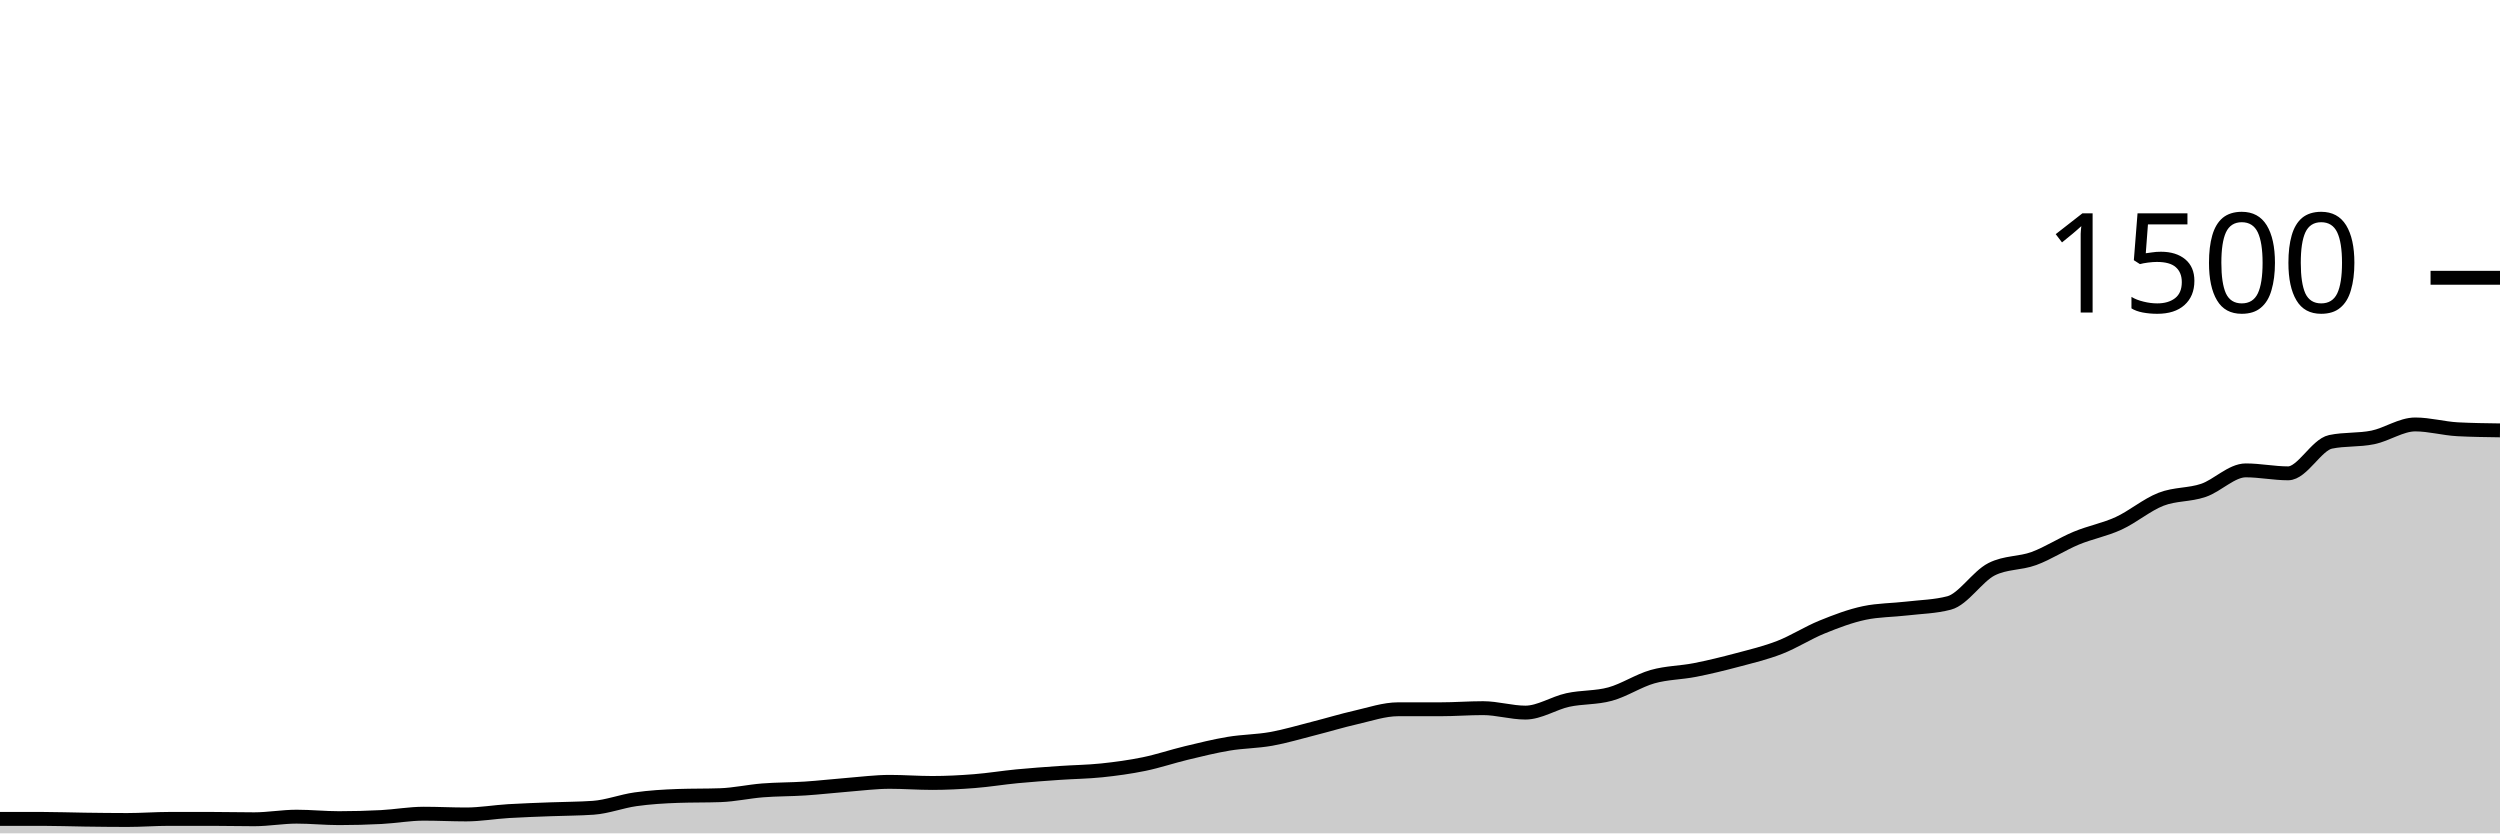
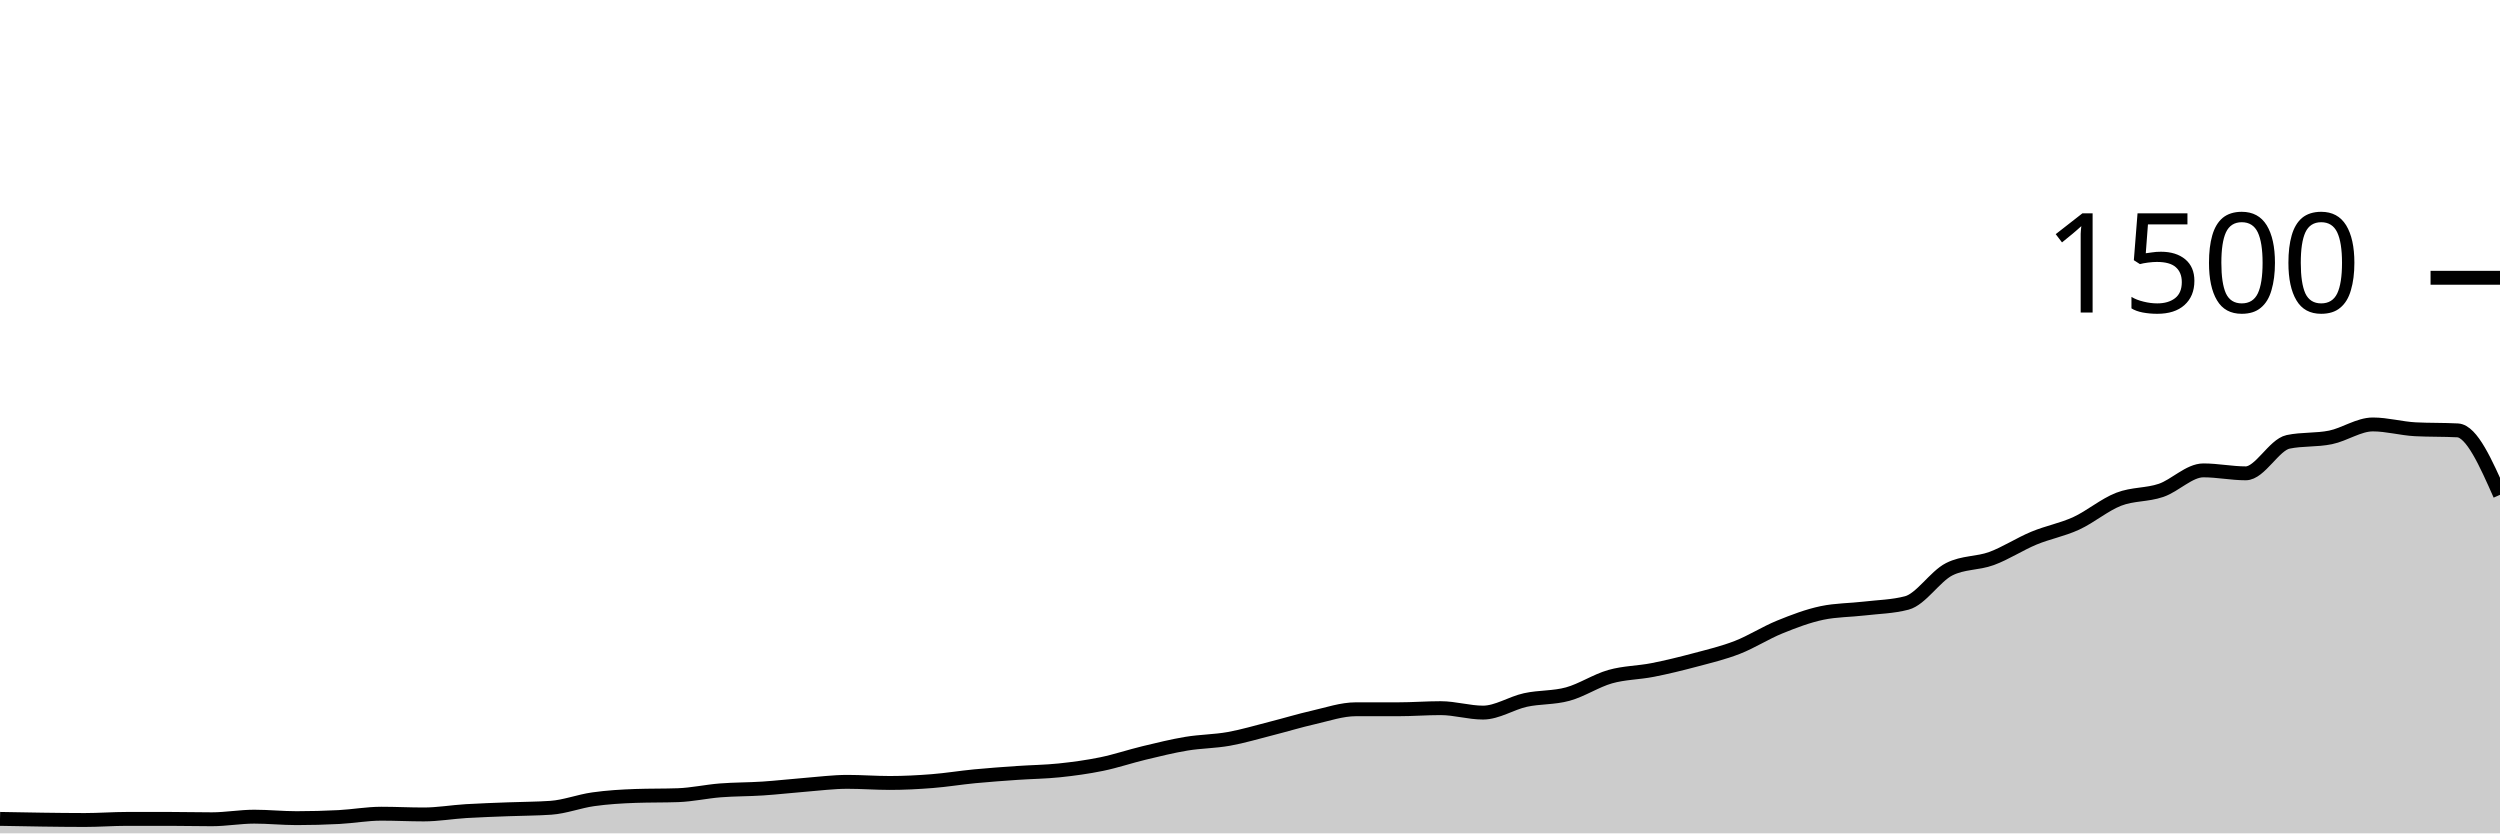
<svg xmlns="http://www.w3.org/2000/svg" viewBox="0 0 180 60">
  <g transform="translate(0,20)">
-     <path class="area" fill="rgba(0, 0, 0, 0.2)" d="M0,38.96C1.017,38.96,2.034,38.96,3.051,38.96C4.068,38.96,5.085,39,6.102,39.013C7.119,39.027,8.136,39.04,9.153,39.04C10.169,39.04,11.186,38.96,12.203,38.96C13.22,38.96,14.237,38.96,15.254,38.96C16.271,38.96,17.288,38.987,18.305,38.987C19.322,38.987,20.339,38.8,21.356,38.8C22.373,38.8,23.39,38.907,24.407,38.907C25.424,38.907,26.441,38.88,27.458,38.827C28.475,38.773,29.492,38.587,30.508,38.587C31.525,38.587,32.542,38.64,33.559,38.64C34.576,38.64,35.593,38.462,36.61,38.4C37.627,38.338,38.644,38.307,39.661,38.267C40.678,38.227,41.695,38.231,42.712,38.16C43.729,38.089,44.746,37.689,45.763,37.547C46.78,37.404,47.797,37.342,48.814,37.307C49.831,37.271,50.847,37.289,51.864,37.253C52.881,37.218,53.898,36.987,54.915,36.907C55.932,36.827,56.949,36.84,57.966,36.773C58.983,36.707,60,36.587,61.017,36.507C62.034,36.427,63.051,36.293,64.068,36.293C65.085,36.293,66.102,36.373,67.119,36.373C68.136,36.373,69.153,36.32,70.169,36.24C71.186,36.16,72.203,35.991,73.22,35.893C74.237,35.796,75.254,35.724,76.271,35.653C77.288,35.582,78.305,35.573,79.322,35.467C80.339,35.36,81.356,35.222,82.373,35.013C83.39,34.804,84.407,34.458,85.424,34.213C86.441,33.969,87.458,33.716,88.475,33.547C89.492,33.378,90.508,33.382,91.525,33.2C92.542,33.018,93.559,32.711,94.576,32.453C95.593,32.196,96.61,31.884,97.627,31.653C98.644,31.422,99.661,31.067,100.678,31.067C101.695,31.067,102.712,31.067,103.729,31.067C104.746,31.067,105.763,30.987,106.78,30.987C107.797,30.987,108.814,31.307,109.831,31.307C110.847,31.307,111.864,30.622,112.881,30.4C113.898,30.178,114.915,30.253,115.932,29.973C116.949,29.693,117.966,29.009,118.983,28.72C120,28.431,121.017,28.44,122.034,28.24C123.051,28.04,124.068,27.791,125.085,27.52C126.102,27.249,127.119,27.009,128.136,26.613C129.153,26.218,130.169,25.56,131.186,25.147C132.203,24.733,133.22,24.347,134.237,24.133C135.254,23.92,136.271,23.933,137.288,23.813C138.305,23.693,139.322,23.68,140.339,23.413C141.356,23.147,142.373,21.502,143.39,20.987C144.407,20.471,145.424,20.587,146.441,20.213C147.458,19.84,148.475,19.169,149.492,18.747C150.508,18.324,151.525,18.147,152.542,17.68C153.559,17.213,154.576,16.342,155.593,15.947C156.61,15.551,157.627,15.653,158.644,15.307C159.661,14.96,160.678,13.867,161.695,13.867C162.712,13.867,163.729,14.08,164.746,14.08C165.763,14.08,166.78,12.027,167.797,11.813C168.814,11.6,169.831,11.702,170.847,11.493C171.864,11.284,172.881,10.56,173.898,10.56C174.915,10.56,175.932,10.853,176.949,10.907C177.966,10.96,178.983,10.973,180,10.987L180,40C178.983,40,177.966,40,176.949,40C175.932,40,174.915,40,173.898,40C172.881,40,171.864,40,170.847,40C169.831,40,168.814,40,167.797,40C166.78,40,165.763,40,164.746,40C163.729,40,162.712,40,161.695,40C160.678,40,159.661,40,158.644,40C157.627,40,156.61,40,155.593,40C154.576,40,153.559,40,152.542,40C151.525,40,150.508,40,149.492,40C148.475,40,147.458,40,146.441,40C145.424,40,144.407,40,143.39,40C142.373,40,141.356,40,140.339,40C139.322,40,138.305,40,137.288,40C136.271,40,135.254,40,134.237,40C133.22,40,132.203,40,131.186,40C130.169,40,129.153,40,128.136,40C127.119,40,126.102,40,125.085,40C124.068,40,123.051,40,122.034,40C121.017,40,120,40,118.983,40C117.966,40,116.949,40,115.932,40C114.915,40,113.898,40,112.881,40C111.864,40,110.847,40,109.831,40C108.814,40,107.797,40,106.78,40C105.763,40,104.746,40,103.729,40C102.712,40,101.695,40,100.678,40C99.661,40,98.644,40,97.627,40C96.61,40,95.593,40,94.576,40C93.559,40,92.542,40,91.525,40C90.508,40,89.492,40,88.475,40C87.458,40,86.441,40,85.424,40C84.407,40,83.39,40,82.373,40C81.356,40,80.339,40,79.322,40C78.305,40,77.288,40,76.271,40C75.254,40,74.237,40,73.22,40C72.203,40,71.186,40,70.169,40C69.153,40,68.136,40,67.119,40C66.102,40,65.085,40,64.068,40C63.051,40,62.034,40,61.017,40C60,40,58.983,40,57.966,40C56.949,40,55.932,40,54.915,40C53.898,40,52.881,40,51.864,40C50.847,40,49.831,40,48.814,40C47.797,40,46.78,40,45.763,40C44.746,40,43.729,40,42.712,40C41.695,40,40.678,40,39.661,40C38.644,40,37.627,40,36.61,40C35.593,40,34.576,40,33.559,40C32.542,40,31.525,40,30.508,40C29.492,40,28.475,40,27.458,40C26.441,40,25.424,40,24.407,40C23.39,40,22.373,40,21.356,40C20.339,40,19.322,40,18.305,40C17.288,40,16.271,40,15.254,40C14.237,40,13.22,40,12.203,40C11.186,40,10.169,40,9.153,40C8.136,40,7.119,40,6.102,40C5.085,40,4.068,40,3.051,40C2.034,40,1.017,40,0,40Z" />
-     <path class="line" stroke="black" fill="none" d="M0,38.96C1.017,38.96,2.034,38.96,3.051,38.96C4.068,38.96,5.085,39,6.102,39.013C7.119,39.027,8.136,39.04,9.153,39.04C10.169,39.04,11.186,38.96,12.203,38.96C13.22,38.96,14.237,38.96,15.254,38.96C16.271,38.96,17.288,38.987,18.305,38.987C19.322,38.987,20.339,38.8,21.356,38.8C22.373,38.8,23.39,38.907,24.407,38.907C25.424,38.907,26.441,38.88,27.458,38.827C28.475,38.773,29.492,38.587,30.508,38.587C31.525,38.587,32.542,38.64,33.559,38.64C34.576,38.64,35.593,38.462,36.61,38.4C37.627,38.338,38.644,38.307,39.661,38.267C40.678,38.227,41.695,38.231,42.712,38.16C43.729,38.089,44.746,37.689,45.763,37.547C46.78,37.404,47.797,37.342,48.814,37.307C49.831,37.271,50.847,37.289,51.864,37.253C52.881,37.218,53.898,36.987,54.915,36.907C55.932,36.827,56.949,36.84,57.966,36.773C58.983,36.707,60,36.587,61.017,36.507C62.034,36.427,63.051,36.293,64.068,36.293C65.085,36.293,66.102,36.373,67.119,36.373C68.136,36.373,69.153,36.32,70.169,36.24C71.186,36.16,72.203,35.991,73.22,35.893C74.237,35.796,75.254,35.724,76.271,35.653C77.288,35.582,78.305,35.573,79.322,35.467C80.339,35.36,81.356,35.222,82.373,35.013C83.39,34.804,84.407,34.458,85.424,34.213C86.441,33.969,87.458,33.716,88.475,33.547C89.492,33.378,90.508,33.382,91.525,33.2C92.542,33.018,93.559,32.711,94.576,32.453C95.593,32.196,96.61,31.884,97.627,31.653C98.644,31.422,99.661,31.067,100.678,31.067C101.695,31.067,102.712,31.067,103.729,31.067C104.746,31.067,105.763,30.987,106.78,30.987C107.797,30.987,108.814,31.307,109.831,31.307C110.847,31.307,111.864,30.622,112.881,30.4C113.898,30.178,114.915,30.253,115.932,29.973C116.949,29.693,117.966,29.009,118.983,28.72C120,28.431,121.017,28.44,122.034,28.24C123.051,28.04,124.068,27.791,125.085,27.52C126.102,27.249,127.119,27.009,128.136,26.613C129.153,26.218,130.169,25.56,131.186,25.147C132.203,24.733,133.22,24.347,134.237,24.133C135.254,23.92,136.271,23.933,137.288,23.813C138.305,23.693,139.322,23.68,140.339,23.413C141.356,23.147,142.373,21.502,143.39,20.987C144.407,20.471,145.424,20.587,146.441,20.213C147.458,19.84,148.475,19.169,149.492,18.747C150.508,18.324,151.525,18.147,152.542,17.68C153.559,17.213,154.576,16.342,155.593,15.947C156.61,15.551,157.627,15.653,158.644,15.307C159.661,14.96,160.678,13.867,161.695,13.867C162.712,13.867,163.729,14.08,164.746,14.08C165.763,14.08,166.78,12.027,167.797,11.813C168.814,11.6,169.831,11.702,170.847,11.493C171.864,11.284,172.881,10.56,173.898,10.56C174.915,10.56,175.932,10.853,176.949,10.907C177.966,10.96,178.983,10.973,180,10.987" />
+     <path class="area" fill="rgba(0, 0, 0, 0.2)" d="M0,38.96C1.017,38.98,2.034,39,3.051,39.013C4.068,39.027,5.085,39.04,6.102,39.04C7.119,39.04,8.136,38.96,9.153,38.96C10.169,38.96,11.186,38.96,12.203,38.96C13.22,38.96,14.237,38.987,15.254,38.987C16.271,38.987,17.288,38.8,18.305,38.8C19.322,38.8,20.339,38.907,21.356,38.907C22.373,38.907,23.39,38.88,24.407,38.827C25.424,38.773,26.441,38.587,27.458,38.587C28.475,38.587,29.492,38.64,30.508,38.64C31.525,38.64,32.542,38.462,33.559,38.4C34.576,38.338,35.593,38.307,36.61,38.267C37.627,38.227,38.644,38.231,39.661,38.16C40.678,38.089,41.695,37.689,42.712,37.547C43.729,37.404,44.746,37.342,45.763,37.307C46.78,37.271,47.797,37.289,48.814,37.253C49.831,37.218,50.847,36.987,51.864,36.907C52.881,36.827,53.898,36.84,54.915,36.773C55.932,36.707,56.949,36.587,57.966,36.507C58.983,36.427,60,36.293,61.017,36.293C62.034,36.293,63.051,36.373,64.068,36.373C65.085,36.373,66.102,36.32,67.119,36.24C68.136,36.16,69.153,35.991,70.169,35.893C71.186,35.796,72.203,35.724,73.22,35.653C74.237,35.582,75.254,35.573,76.271,35.467C77.288,35.36,78.305,35.222,79.322,35.013C80.339,34.804,81.356,34.458,82.373,34.213C83.39,33.969,84.407,33.716,85.424,33.547C86.441,33.378,87.458,33.382,88.475,33.2C89.492,33.018,90.508,32.711,91.525,32.453C92.542,32.196,93.559,31.884,94.576,31.653C95.593,31.422,96.61,31.067,97.627,31.067C98.644,31.067,99.661,31.067,100.678,31.067C101.695,31.067,102.712,30.987,103.729,30.987C104.746,30.987,105.763,31.307,106.78,31.307C107.797,31.307,108.814,30.622,109.831,30.4C110.847,30.178,111.864,30.253,112.881,29.973C113.898,29.693,114.915,29.009,115.932,28.72C116.949,28.431,117.966,28.44,118.983,28.24C120,28.04,121.017,27.791,122.034,27.52C123.051,27.249,124.068,27.009,125.085,26.613C126.102,26.218,127.119,25.56,128.136,25.147C129.153,24.733,130.169,24.347,131.186,24.133C132.203,23.92,133.22,23.933,134.237,23.813C135.254,23.693,136.271,23.68,137.288,23.413C138.305,23.147,139.322,21.502,140.339,20.987C141.356,20.471,142.373,20.587,143.39,20.213C144.407,19.84,145.424,19.169,146.441,18.747C147.458,18.324,148.475,18.147,149.492,17.68C150.508,17.213,151.525,16.342,152.542,15.947C153.559,15.551,154.576,15.653,155.593,15.307C156.61,14.96,157.627,13.867,158.644,13.867C159.661,13.867,160.678,14.08,161.695,14.08C162.712,14.08,163.729,12.027,164.746,11.813C165.763,11.6,166.78,11.702,167.797,11.493C168.814,11.284,169.831,10.56,170.847,10.56C171.864,10.56,172.881,10.853,173.898,10.907C174.915,10.96,175.932,10.933,176.949,10.987C177.966,11.04,178.983,13.333,180,15.627L180,40C178.983,40,177.966,40,176.949,40C175.932,40,174.915,40,173.898,40C172.881,40,171.864,40,170.847,40C169.831,40,168.814,40,167.797,40C166.78,40,165.763,40,164.746,40C163.729,40,162.712,40,161.695,40C160.678,40,159.661,40,158.644,40C157.627,40,156.61,40,155.593,40C154.576,40,153.559,40,152.542,40C151.525,40,150.508,40,149.492,40C148.475,40,147.458,40,146.441,40C145.424,40,144.407,40,143.39,40C142.373,40,141.356,40,140.339,40C139.322,40,138.305,40,137.288,40C136.271,40,135.254,40,134.237,40C133.22,40,132.203,40,131.186,40C130.169,40,129.153,40,128.136,40C127.119,40,126.102,40,125.085,40C124.068,40,123.051,40,122.034,40C121.017,40,120,40,118.983,40C117.966,40,116.949,40,115.932,40C114.915,40,113.898,40,112.881,40C111.864,40,110.847,40,109.831,40C108.814,40,107.797,40,106.78,40C105.763,40,104.746,40,103.729,40C102.712,40,101.695,40,100.678,40C99.661,40,98.644,40,97.627,40C96.61,40,95.593,40,94.576,40C93.559,40,92.542,40,91.525,40C90.508,40,89.492,40,88.475,40C87.458,40,86.441,40,85.424,40C84.407,40,83.39,40,82.373,40C81.356,40,80.339,40,79.322,40C78.305,40,77.288,40,76.271,40C75.254,40,74.237,40,73.22,40C72.203,40,71.186,40,70.169,40C69.153,40,68.136,40,67.119,40C66.102,40,65.085,40,64.068,40C63.051,40,62.034,40,61.017,40C60,40,58.983,40,57.966,40C56.949,40,55.932,40,54.915,40C53.898,40,52.881,40,51.864,40C50.847,40,49.831,40,48.814,40C47.797,40,46.78,40,45.763,40C44.746,40,43.729,40,42.712,40C41.695,40,40.678,40,39.661,40C38.644,40,37.627,40,36.61,40C35.593,40,34.576,40,33.559,40C32.542,40,31.525,40,30.508,40C29.492,40,28.475,40,27.458,40C26.441,40,25.424,40,24.407,40C23.39,40,22.373,40,21.356,40C20.339,40,19.322,40,18.305,40C17.288,40,16.271,40,15.254,40C14.237,40,13.22,40,12.203,40C11.186,40,10.169,40,9.153,40C8.136,40,7.119,40,6.102,40C5.085,40,4.068,40,3.051,40C2.034,40,1.017,40,0,40Z" />
+     <path class="line" stroke="black" fill="none" d="M0,38.96C1.017,38.98,2.034,39,3.051,39.013C4.068,39.027,5.085,39.04,6.102,39.04C7.119,39.04,8.136,38.96,9.153,38.96C10.169,38.96,11.186,38.96,12.203,38.96C13.22,38.96,14.237,38.987,15.254,38.987C16.271,38.987,17.288,38.8,18.305,38.8C19.322,38.8,20.339,38.907,21.356,38.907C22.373,38.907,23.39,38.88,24.407,38.827C25.424,38.773,26.441,38.587,27.458,38.587C28.475,38.587,29.492,38.64,30.508,38.64C31.525,38.64,32.542,38.462,33.559,38.4C34.576,38.338,35.593,38.307,36.61,38.267C37.627,38.227,38.644,38.231,39.661,38.16C40.678,38.089,41.695,37.689,42.712,37.547C43.729,37.404,44.746,37.342,45.763,37.307C46.78,37.271,47.797,37.289,48.814,37.253C49.831,37.218,50.847,36.987,51.864,36.907C52.881,36.827,53.898,36.84,54.915,36.773C55.932,36.707,56.949,36.587,57.966,36.507C58.983,36.427,60,36.293,61.017,36.293C62.034,36.293,63.051,36.373,64.068,36.373C65.085,36.373,66.102,36.32,67.119,36.24C68.136,36.16,69.153,35.991,70.169,35.893C71.186,35.796,72.203,35.724,73.22,35.653C74.237,35.582,75.254,35.573,76.271,35.467C77.288,35.36,78.305,35.222,79.322,35.013C80.339,34.804,81.356,34.458,82.373,34.213C83.39,33.969,84.407,33.716,85.424,33.547C86.441,33.378,87.458,33.382,88.475,33.2C89.492,33.018,90.508,32.711,91.525,32.453C92.542,32.196,93.559,31.884,94.576,31.653C95.593,31.422,96.61,31.067,97.627,31.067C98.644,31.067,99.661,31.067,100.678,31.067C101.695,31.067,102.712,30.987,103.729,30.987C104.746,30.987,105.763,31.307,106.78,31.307C107.797,31.307,108.814,30.622,109.831,30.4C110.847,30.178,111.864,30.253,112.881,29.973C113.898,29.693,114.915,29.009,115.932,28.72C116.949,28.431,117.966,28.44,118.983,28.24C120,28.04,121.017,27.791,122.034,27.52C123.051,27.249,124.068,27.009,125.085,26.613C126.102,26.218,127.119,25.56,128.136,25.147C129.153,24.733,130.169,24.347,131.186,24.133C132.203,23.92,133.22,23.933,134.237,23.813C135.254,23.693,136.271,23.68,137.288,23.413C138.305,23.147,139.322,21.502,140.339,20.987C141.356,20.471,142.373,20.587,143.39,20.213C144.407,19.84,145.424,19.169,146.441,18.747C147.458,18.324,148.475,18.147,149.492,17.68C150.508,17.213,151.525,16.342,152.542,15.947C153.559,15.551,154.576,15.653,155.593,15.307C156.61,14.96,157.627,13.867,158.644,13.867C159.661,13.867,160.678,14.08,161.695,14.08C162.712,14.08,163.729,12.027,164.746,11.813C165.763,11.6,166.78,11.702,167.797,11.493C168.814,11.284,169.831,10.56,170.847,10.56C171.864,10.56,172.881,10.853,173.898,10.907C174.915,10.96,175.932,10.933,176.949,10.987C177.966,11.04,178.983,13.333,180,15.627" />
    <path class="axis-ceiling" stroke-width="1" stroke="black" fill="none" d="M175,0L180,0" />
    <text class="axis-ceiling-label" font-family="sans-serif" text-anchor="end" font-size="10px" x="170" y="2.5">1500</text>
  </g>
</svg>
